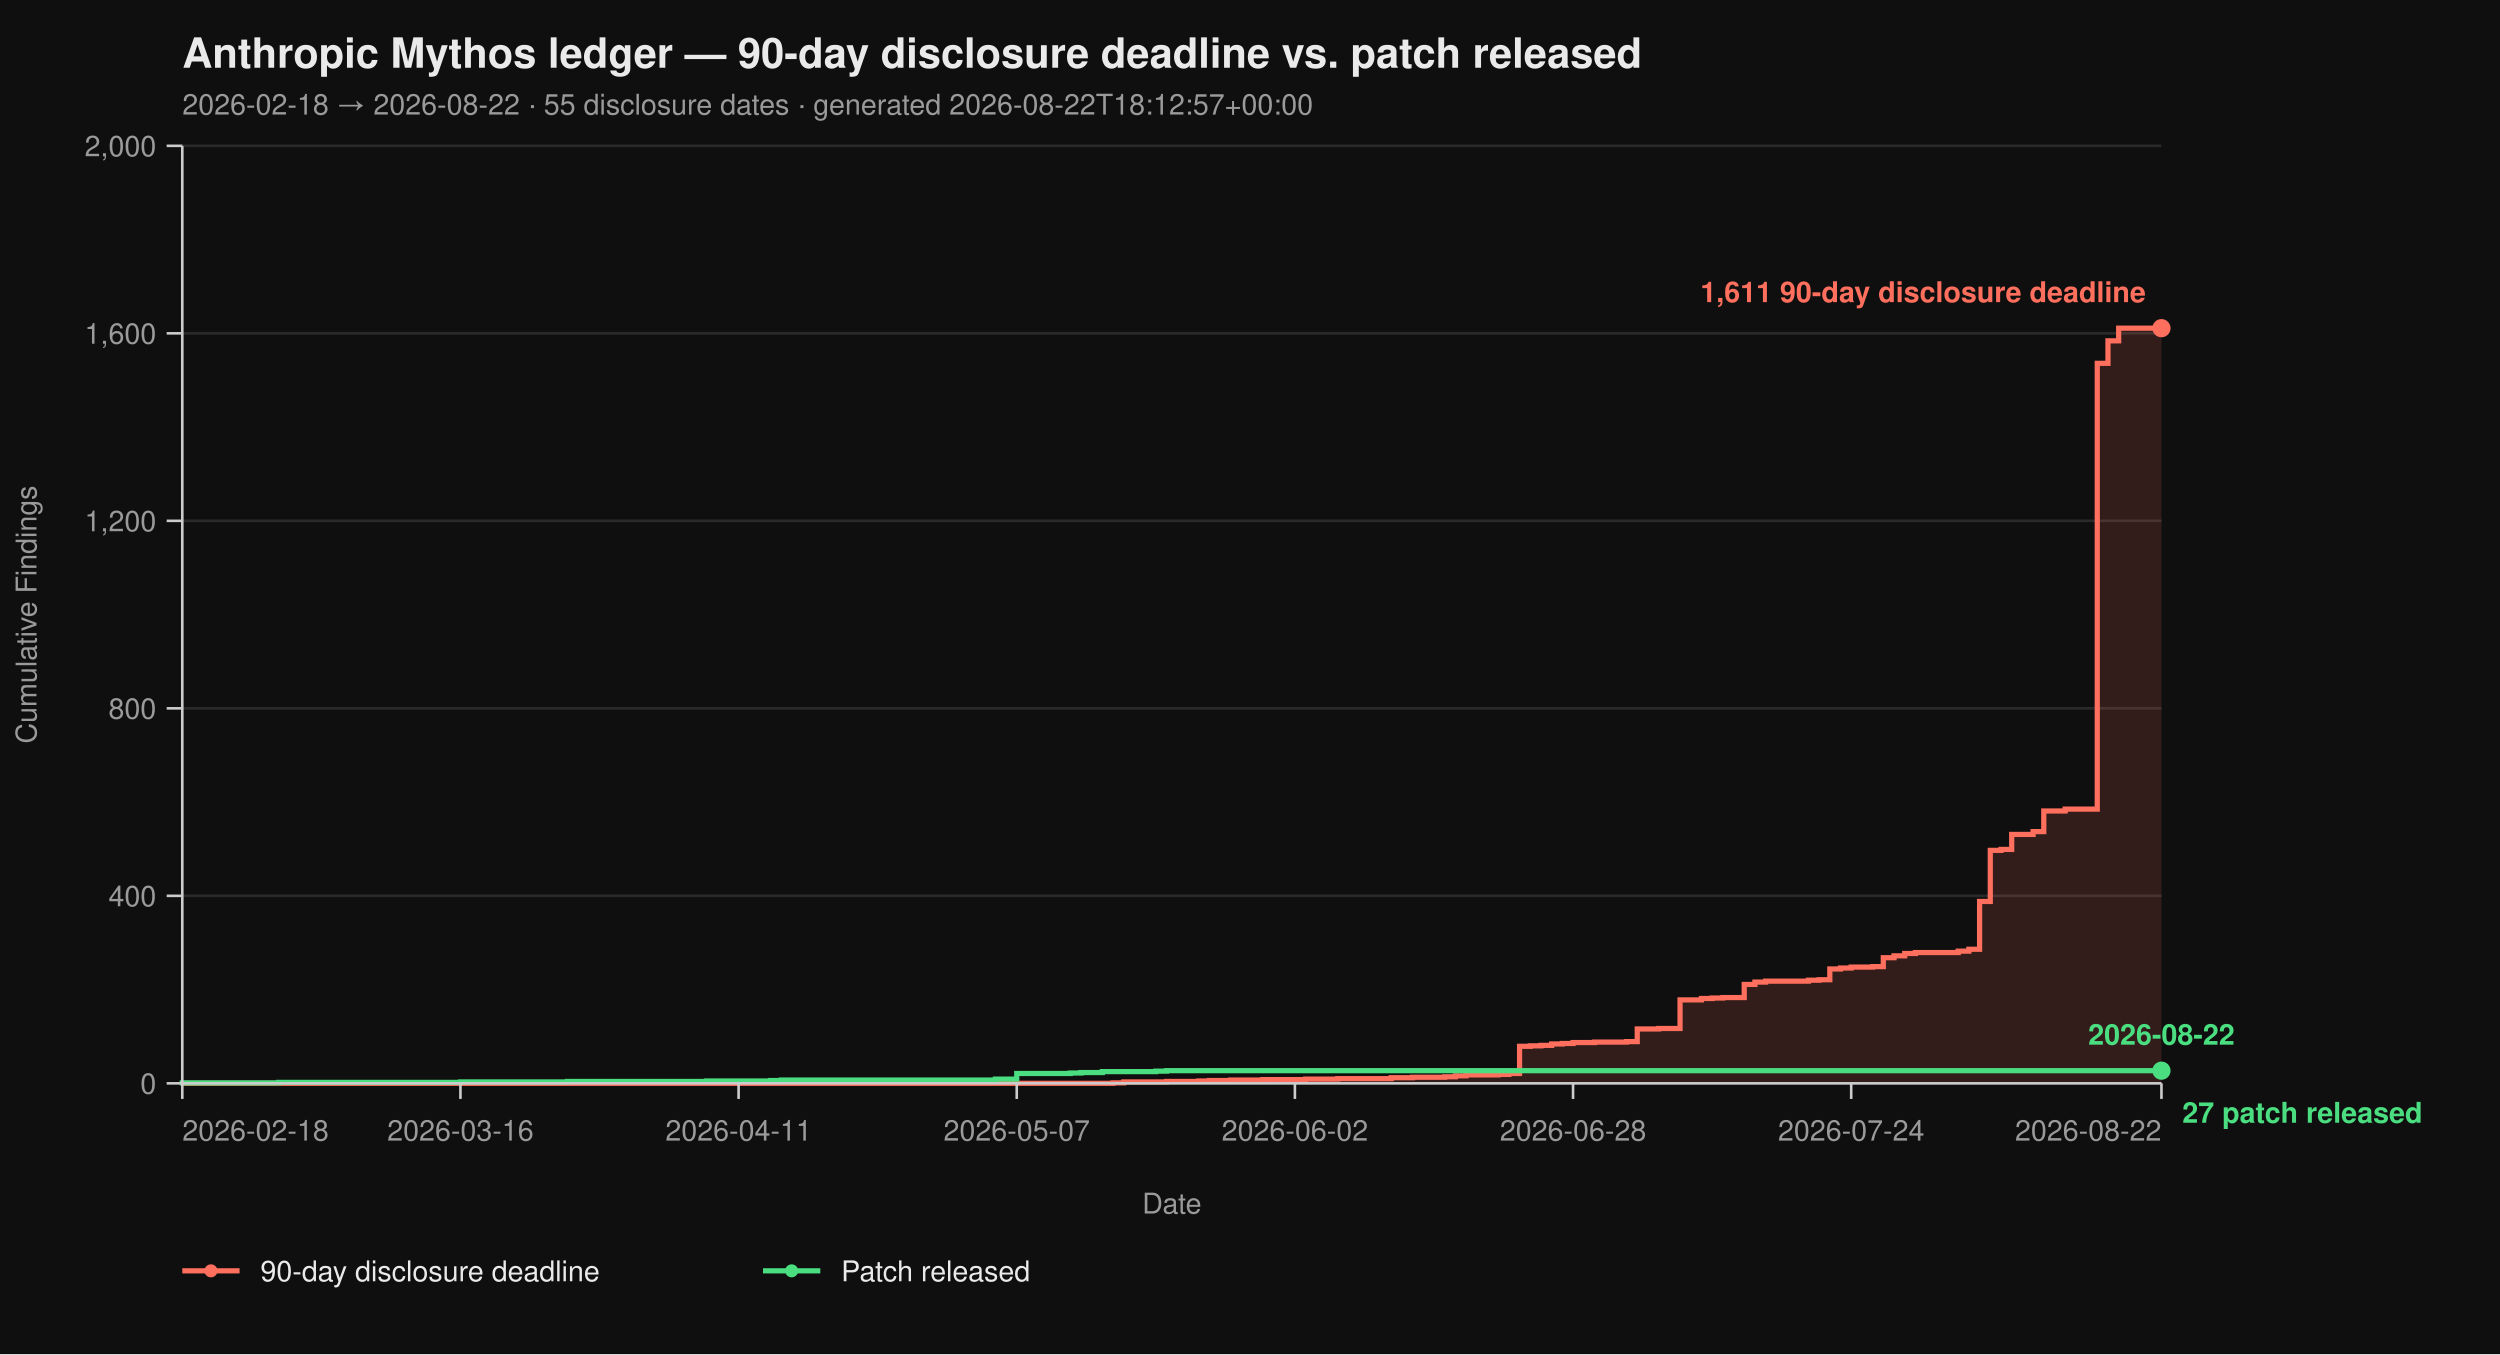
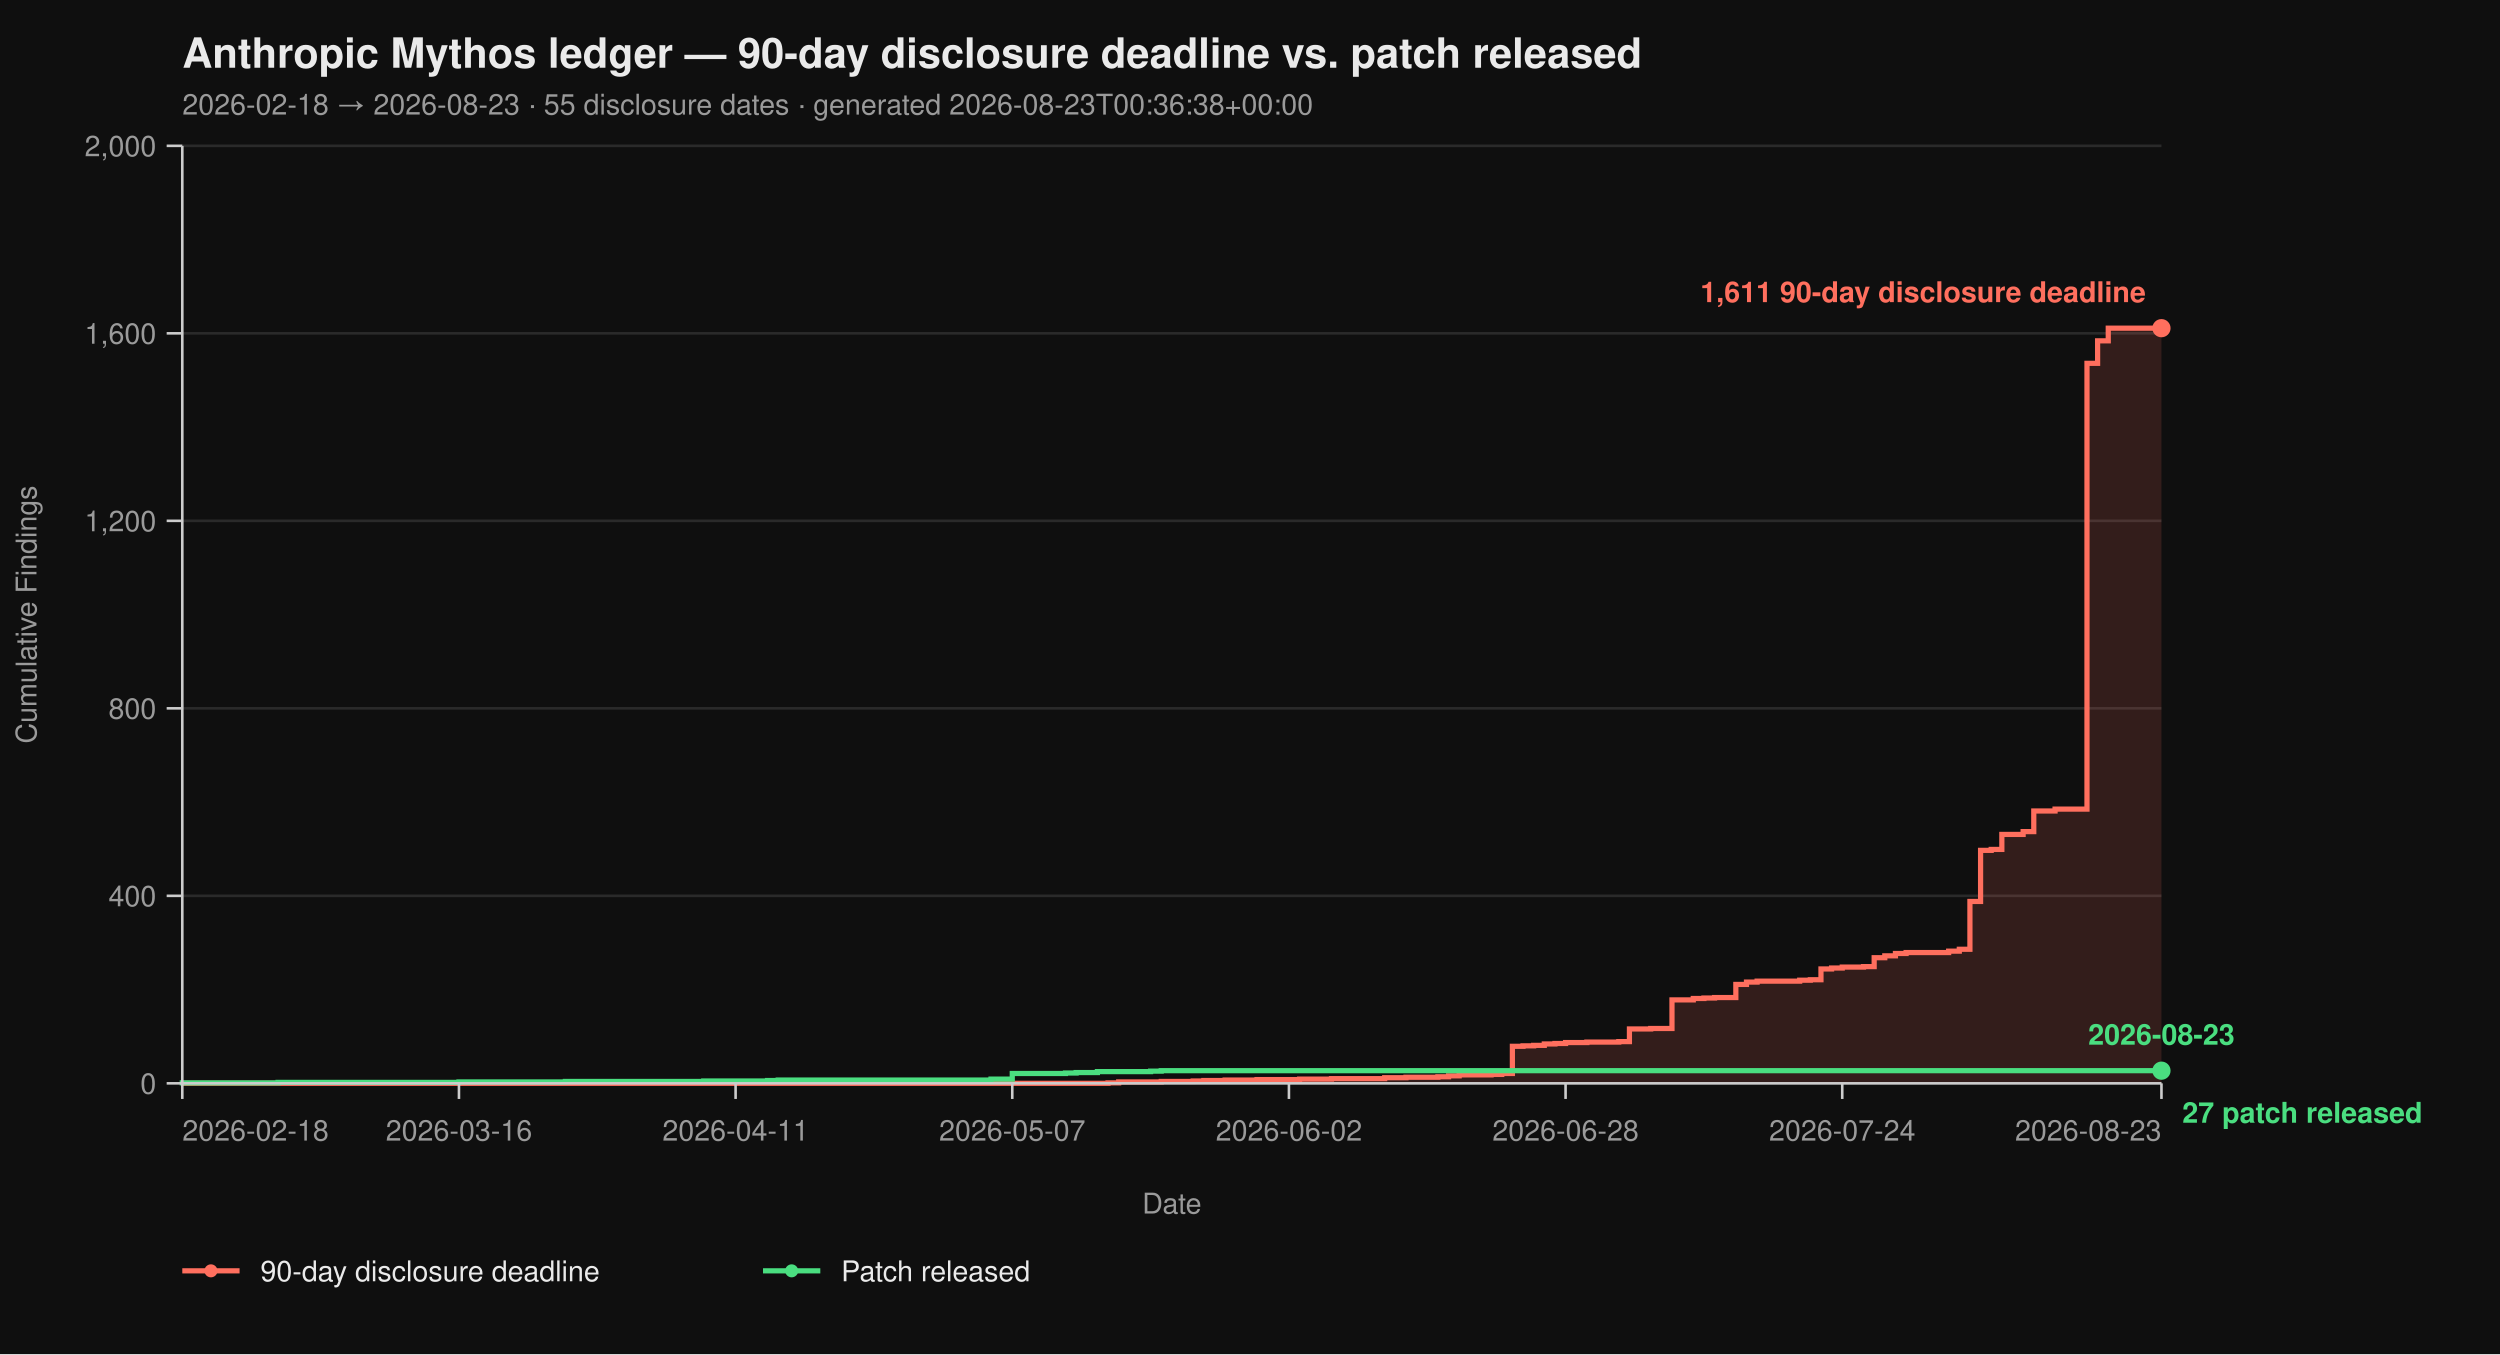
<svg xmlns="http://www.w3.org/2000/svg" viewBox="0 0 960 520" width="960" height="520" font-family="-apple-system, BlinkMacSystemFont, 'Segoe UI', Helvetica, Arial, sans-serif">
  <rect width="100%" height="100%" fill="#0f0f0f" />
  <text x="70" y="26" fill="#eaeaea" font-size="16" font-weight="700">Anthropic Mythos ledger — 90-day disclosure deadline vs. patch released</text>
-   <text x="70" y="44" fill="#9a9a9a" font-size="11">2026-02-18 → 2026-08-22  ·  55 disclosure dates  ·  generated 2026-08-22T18:12:57+00:00</text>
+   <text x="70" y="44" fill="#9a9a9a" font-size="11">2026-02-18 → 2026-08-23  ·  55 disclosure dates  ·  generated 2026-08-23T00:36:38+00:00</text>
  <line x1="70" y1="416.00" x2="830" y2="416.00" stroke="#2a2a2a" stroke-width="1" />
  <line x1="70" y1="344.00" x2="830" y2="344.00" stroke="#2a2a2a" stroke-width="1" />
  <line x1="70" y1="272.00" x2="830" y2="272.00" stroke="#2a2a2a" stroke-width="1" />
  <line x1="70" y1="200.00" x2="830" y2="200.00" stroke="#2a2a2a" stroke-width="1" />
  <line x1="70" y1="128.00" x2="830" y2="128.00" stroke="#2a2a2a" stroke-width="1" />
  <line x1="70" y1="56.00" x2="830" y2="56.00" stroke="#2a2a2a" stroke-width="1" />
-   <path d="M 70.00 416.00 L 427.41 416.00 L 427.41 415.82 L 431.51 415.82 L 431.51 415.46 L 447.95 415.46 L 447.95 415.28 L 460.27 415.28 L 460.27 415.10 L 464.38 415.10 L 464.38 414.92 L 472.59 414.92 L 472.59 414.74 L 484.92 414.74 L 484.92 414.56 L 501.35 414.56 L 501.35 414.38 L 513.68 414.38 L 513.68 414.20 L 534.22 414.20 L 534.22 413.84 L 542.43 413.84 L 542.43 413.66 L 554.76 413.66 L 554.76 413.48 L 558.86 413.48 L 558.86 413.12 L 562.97 413.12 L 562.97 412.76 L 575.30 412.76 L 575.30 412.58 L 579.41 412.58 L 579.41 412.22 L 583.51 412.22 L 583.51 401.78 L 587.62 401.78 L 587.62 401.60 L 591.73 401.60 L 591.73 401.42 L 595.84 401.42 L 595.84 400.88 L 599.95 400.88 L 599.95 400.70 L 604.05 400.70 L 604.05 400.34 L 612.27 400.34 L 612.27 400.16 L 624.59 400.16 L 624.59 399.98 L 628.70 399.98 L 628.70 395.12 L 636.92 395.12 L 636.92 394.94 L 645.14 394.94 L 645.14 383.96 L 653.35 383.96 L 653.35 383.42 L 657.46 383.42 L 657.46 383.24 L 661.57 383.24 L 661.57 383.06 L 669.78 383.06 L 669.78 378.02 L 673.89 378.02 L 673.89 377.12 L 678.00 377.12 L 678.00 376.76 L 694.43 376.76 L 694.43 376.40 L 698.54 376.40 L 698.54 376.22 L 702.65 376.22 L 702.65 372.08 L 706.76 372.08 L 706.76 371.72 L 710.86 371.72 L 710.86 371.36 L 719.08 371.36 L 719.08 371.18 L 723.19 371.18 L 723.19 367.76 L 727.30 367.76 L 727.30 367.04 L 731.41 367.04 L 731.41 366.14 L 735.51 366.14 L 735.51 365.78 L 751.95 365.78 L 751.95 365.24 L 756.05 365.24 L 756.05 364.52 L 760.16 364.52 L 760.16 346.16 L 764.27 346.16 L 764.27 326.54 L 768.38 326.54 L 768.38 326.18 L 772.49 326.18 L 772.49 320.42 L 780.70 320.42 L 780.70 319.34 L 784.81 319.34 L 784.81 311.42 L 793.03 311.42 L 793.03 310.70 L 805.35 310.70 L 805.35 139.52 L 809.46 139.52 L 809.46 130.88 L 813.57 130.88 L 813.57 126.02 L 830.00 126.02 L 830.00 416.00 Z" fill="#ff6f5e26" stroke="none" />
-   <path d="M 70.00 416.00 L 427.41 416.00 L 427.41 415.82 L 431.51 415.82 L 431.51 415.46 L 447.95 415.46 L 447.95 415.28 L 460.27 415.28 L 460.27 415.10 L 464.38 415.10 L 464.38 414.92 L 472.59 414.92 L 472.59 414.74 L 484.92 414.74 L 484.92 414.56 L 501.35 414.56 L 501.35 414.38 L 513.68 414.38 L 513.68 414.20 L 534.22 414.20 L 534.22 413.84 L 542.43 413.84 L 542.43 413.66 L 554.76 413.66 L 554.76 413.48 L 558.86 413.48 L 558.86 413.12 L 562.97 413.12 L 562.97 412.76 L 575.30 412.76 L 575.30 412.58 L 579.41 412.58 L 579.41 412.22 L 583.51 412.22 L 583.51 401.78 L 587.62 401.78 L 587.62 401.60 L 591.73 401.60 L 591.73 401.42 L 595.84 401.42 L 595.84 400.88 L 599.95 400.88 L 599.95 400.70 L 604.05 400.70 L 604.05 400.34 L 612.27 400.34 L 612.27 400.16 L 624.59 400.16 L 624.59 399.98 L 628.70 399.98 L 628.70 395.12 L 636.92 395.12 L 636.92 394.94 L 645.14 394.94 L 645.14 383.96 L 653.35 383.96 L 653.35 383.42 L 657.46 383.42 L 657.46 383.24 L 661.57 383.24 L 661.57 383.06 L 669.78 383.06 L 669.78 378.02 L 673.89 378.02 L 673.89 377.12 L 678.00 377.12 L 678.00 376.76 L 694.43 376.76 L 694.43 376.40 L 698.54 376.40 L 698.54 376.22 L 702.65 376.22 L 702.65 372.08 L 706.76 372.08 L 706.76 371.72 L 710.86 371.72 L 710.86 371.36 L 719.08 371.36 L 719.08 371.18 L 723.19 371.18 L 723.19 367.76 L 727.30 367.76 L 727.30 367.04 L 731.41 367.04 L 731.41 366.14 L 735.51 366.14 L 735.51 365.78 L 751.95 365.78 L 751.95 365.24 L 756.05 365.24 L 756.05 364.52 L 760.16 364.52 L 760.16 346.16 L 764.27 346.16 L 764.27 326.54 L 768.38 326.54 L 768.38 326.18 L 772.49 326.18 L 772.49 320.42 L 780.70 320.42 L 780.70 319.34 L 784.81 319.34 L 784.81 311.42 L 793.03 311.42 L 793.03 310.70 L 805.35 310.70 L 805.35 139.52 L 809.46 139.52 L 809.46 130.88 L 813.57 130.88 L 813.57 126.02 L 830.00 126.02" fill="none" stroke="#ff6f5e" stroke-width="2" stroke-linejoin="miter" stroke-linecap="butt" />
-   <path d="M 70.00 416.00 L 70.00 416.00 L 70.00 415.82 L 106.97 415.82 L 106.97 415.64 L 176.81 415.64 L 176.81 415.46 L 217.89 415.46 L 217.89 415.28 L 271.30 415.28 L 271.30 415.10 L 295.95 415.10 L 295.95 414.92 L 300.05 414.92 L 300.05 414.74 L 382.22 414.74 L 382.22 414.38 L 390.43 414.38 L 390.43 412.22 L 410.97 412.22 L 410.97 412.04 L 415.08 412.04 L 415.08 411.86 L 423.30 411.86 L 423.30 411.50 L 443.84 411.50 L 443.84 411.32 L 447.95 411.32 L 447.95 411.14 L 830.00 411.14" fill="none" stroke="#4ade80" stroke-width="2" stroke-linejoin="miter" stroke-linecap="butt" />
+   <path d="M 70.00 416.00 L 425.48 416.00 L 425.48 415.82 L 429.57 415.82 L 429.57 415.46 L 445.91 415.46 L 445.91 415.28 L 458.17 415.28 L 458.17 415.10 L 462.26 415.10 L 462.26 414.92 L 470.43 414.92 L 470.43 414.74 L 482.69 414.74 L 482.69 414.56 L 499.03 414.56 L 499.03 414.38 L 511.29 414.38 L 511.29 414.20 L 531.72 414.20 L 531.72 413.84 L 539.89 413.84 L 539.89 413.66 L 552.15 413.66 L 552.15 413.48 L 556.24 413.48 L 556.24 413.12 L 560.32 413.12 L 560.32 412.76 L 572.58 412.76 L 572.58 412.58 L 576.67 412.58 L 576.67 412.22 L 580.75 412.22 L 580.75 401.78 L 584.84 401.78 L 584.84 401.60 L 588.92 401.60 L 588.92 401.42 L 593.01 401.42 L 593.01 400.88 L 597.10 400.88 L 597.10 400.70 L 601.18 400.70 L 601.18 400.34 L 609.35 400.34 L 609.35 400.16 L 621.61 400.16 L 621.61 399.98 L 625.70 399.98 L 625.70 395.12 L 633.87 395.12 L 633.87 394.94 L 642.04 394.94 L 642.04 383.96 L 650.22 383.96 L 650.22 383.42 L 654.30 383.42 L 654.30 383.24 L 658.39 383.24 L 658.39 383.06 L 666.56 383.06 L 666.56 378.02 L 670.65 378.02 L 670.65 377.12 L 674.73 377.12 L 674.73 376.76 L 691.08 376.76 L 691.08 376.40 L 695.16 376.40 L 695.16 376.22 L 699.25 376.22 L 699.25 372.08 L 703.33 372.08 L 703.33 371.72 L 707.42 371.72 L 707.42 371.36 L 715.59 371.36 L 715.59 371.18 L 719.68 371.18 L 719.68 367.76 L 723.76 367.76 L 723.76 367.04 L 727.85 367.04 L 727.85 366.14 L 731.94 366.14 L 731.94 365.78 L 748.28 365.78 L 748.28 365.24 L 752.37 365.24 L 752.37 364.52 L 756.45 364.52 L 756.45 346.16 L 760.54 346.16 L 760.54 326.54 L 764.62 326.54 L 764.62 326.18 L 768.71 326.18 L 768.71 320.42 L 776.88 320.42 L 776.88 319.34 L 780.97 319.34 L 780.97 311.42 L 789.14 311.42 L 789.14 310.70 L 801.40 310.70 L 801.40 139.52 L 805.48 139.52 L 805.48 130.88 L 809.57 130.88 L 809.57 126.02 L 830.00 126.02 L 830.00 416.00 Z" fill="#ff6f5e26" stroke="none" />
+   <path d="M 70.00 416.00 L 425.48 416.00 L 425.48 415.82 L 429.57 415.82 L 429.57 415.46 L 445.91 415.46 L 445.91 415.28 L 458.17 415.28 L 458.17 415.10 L 462.26 415.10 L 462.26 414.92 L 470.43 414.92 L 470.43 414.74 L 482.69 414.74 L 482.69 414.56 L 499.03 414.56 L 499.03 414.38 L 511.29 414.38 L 511.29 414.20 L 531.72 414.20 L 531.72 413.84 L 539.89 413.84 L 539.89 413.66 L 552.15 413.66 L 552.15 413.48 L 556.24 413.48 L 556.24 413.12 L 560.32 413.12 L 560.32 412.76 L 572.58 412.76 L 572.58 412.58 L 576.67 412.58 L 576.67 412.22 L 580.75 412.22 L 580.75 401.78 L 584.84 401.78 L 584.84 401.60 L 588.92 401.60 L 588.92 401.42 L 593.01 401.42 L 593.01 400.88 L 597.10 400.88 L 597.10 400.70 L 601.18 400.70 L 601.18 400.34 L 609.35 400.34 L 609.35 400.16 L 621.61 400.16 L 621.61 399.98 L 625.70 399.98 L 625.70 395.12 L 633.87 395.12 L 633.87 394.94 L 642.04 394.94 L 642.04 383.96 L 650.22 383.96 L 650.22 383.42 L 654.30 383.42 L 654.30 383.24 L 658.39 383.24 L 658.39 383.06 L 666.56 383.06 L 666.56 378.02 L 670.65 378.02 L 670.65 377.12 L 674.73 377.12 L 674.73 376.76 L 691.08 376.76 L 691.08 376.40 L 695.16 376.40 L 695.16 376.22 L 699.25 376.22 L 699.25 372.08 L 703.33 372.08 L 703.33 371.72 L 707.42 371.72 L 707.42 371.36 L 715.59 371.36 L 715.59 371.18 L 719.68 371.18 L 719.68 367.76 L 723.76 367.76 L 723.76 367.04 L 727.85 367.04 L 727.85 366.14 L 731.94 366.14 L 731.94 365.78 L 748.28 365.78 L 748.28 365.24 L 752.37 365.24 L 752.37 364.52 L 756.45 364.52 L 756.45 346.16 L 760.54 346.16 L 760.54 326.54 L 764.62 326.54 L 764.62 326.18 L 768.71 326.18 L 768.71 320.42 L 776.88 320.42 L 776.88 319.34 L 780.97 319.34 L 780.97 311.42 L 789.14 311.42 L 789.14 310.70 L 801.40 310.70 L 801.40 139.52 L 805.48 139.52 L 805.48 130.88 L 809.57 130.88 L 809.57 126.02 L 830.00 126.02" fill="none" stroke="#ff6f5e" stroke-width="2" stroke-linejoin="miter" stroke-linecap="butt" />
+   <path d="M 70.00 416.00 L 70.00 416.00 L 70.00 415.82 L 106.77 415.82 L 106.77 415.64 L 176.24 415.64 L 176.24 415.46 L 217.10 415.46 L 217.10 415.28 L 270.22 415.28 L 270.22 415.10 L 294.73 415.10 L 294.73 414.92 L 298.82 414.92 L 298.82 414.74 L 380.54 414.74 L 380.54 414.38 L 388.71 414.38 L 388.71 412.22 L 409.14 412.22 L 409.14 412.04 L 413.23 412.04 L 413.23 411.86 L 421.40 411.86 L 421.40 411.50 L 441.83 411.50 L 441.83 411.32 L 445.91 411.32 L 445.91 411.14 L 830.00 411.14" fill="none" stroke="#4ade80" stroke-width="2" stroke-linejoin="miter" stroke-linecap="butt" />
  <line x1="70" y1="56" x2="70" y2="416" stroke="#cccccc" stroke-width="1" />
  <line x1="70" y1="416" x2="830" y2="416" stroke="#cccccc" stroke-width="1" />
  <line x1="64" y1="416.00" x2="70" y2="416.00" stroke="#cccccc" stroke-width="1" />
  <line x1="64" y1="344.00" x2="70" y2="344.00" stroke="#cccccc" stroke-width="1" />
  <line x1="64" y1="272.00" x2="70" y2="272.00" stroke="#cccccc" stroke-width="1" />
  <line x1="64" y1="200.00" x2="70" y2="200.00" stroke="#cccccc" stroke-width="1" />
  <line x1="64" y1="128.00" x2="70" y2="128.00" stroke="#cccccc" stroke-width="1" />
  <line x1="64" y1="56.00" x2="70" y2="56.00" stroke="#cccccc" stroke-width="1" />
  <text x="60" y="420.00" text-anchor="end" fill="#9a9a9a" font-size="11">0</text>
  <text x="60" y="348.00" text-anchor="end" fill="#9a9a9a" font-size="11">400</text>
  <text x="60" y="276.00" text-anchor="end" fill="#9a9a9a" font-size="11">800</text>
  <text x="60" y="204.00" text-anchor="end" fill="#9a9a9a" font-size="11">1,200</text>
  <text x="60" y="132.00" text-anchor="end" fill="#9a9a9a" font-size="11">1,600</text>
  <text x="60" y="60.00" text-anchor="end" fill="#9a9a9a" font-size="11">2,000</text>
  <text x="14" y="236.00" fill="#9a9a9a" font-size="11" transform="rotate(-90 14 236.00)" text-anchor="middle">Cumulative Findings</text>
  <line x1="70.00" y1="416" x2="70.00" y2="422" stroke="#cccccc" stroke-width="1" />
-   <line x1="176.81" y1="416" x2="176.81" y2="422" stroke="#cccccc" stroke-width="1" />
-   <line x1="283.62" y1="416" x2="283.62" y2="422" stroke="#cccccc" stroke-width="1" />
-   <line x1="390.43" y1="416" x2="390.43" y2="422" stroke="#cccccc" stroke-width="1" />
-   <line x1="497.24" y1="416" x2="497.24" y2="422" stroke="#cccccc" stroke-width="1" />
-   <line x1="604.05" y1="416" x2="604.05" y2="422" stroke="#cccccc" stroke-width="1" />
-   <line x1="710.86" y1="416" x2="710.86" y2="422" stroke="#cccccc" stroke-width="1" />
+   <line x1="176.24" y1="416" x2="176.24" y2="422" stroke="#cccccc" stroke-width="1" />
+   <line x1="282.47" y1="416" x2="282.47" y2="422" stroke="#cccccc" stroke-width="1" />
+   <line x1="388.71" y1="416" x2="388.71" y2="422" stroke="#cccccc" stroke-width="1" />
+   <line x1="494.95" y1="416" x2="494.95" y2="422" stroke="#cccccc" stroke-width="1" />
+   <line x1="601.18" y1="416" x2="601.18" y2="422" stroke="#cccccc" stroke-width="1" />
+   <line x1="707.42" y1="416" x2="707.42" y2="422" stroke="#cccccc" stroke-width="1" />
  <line x1="830.00" y1="416" x2="830.00" y2="422" stroke="#cccccc" stroke-width="1" />
  <text x="70.00" y="438" text-anchor="start" fill="#9a9a9a" font-size="11">2026-02-18</text>
-   <text x="176.81" y="438" text-anchor="middle" fill="#9a9a9a" font-size="11">2026-03-16</text>
-   <text x="283.62" y="438" text-anchor="middle" fill="#9a9a9a" font-size="11">2026-04-11</text>
-   <text x="390.43" y="438" text-anchor="middle" fill="#9a9a9a" font-size="11">2026-05-07</text>
-   <text x="497.24" y="438" text-anchor="middle" fill="#9a9a9a" font-size="11">2026-06-02</text>
-   <text x="604.05" y="438" text-anchor="middle" fill="#9a9a9a" font-size="11">2026-06-28</text>
-   <text x="710.86" y="438" text-anchor="middle" fill="#9a9a9a" font-size="11">2026-07-24</text>
-   <text x="830.00" y="438" text-anchor="end" fill="#9a9a9a" font-size="11">2026-08-22</text>
+   <text x="176.24" y="438" text-anchor="middle" fill="#9a9a9a" font-size="11">2026-03-16</text>
+   <text x="282.47" y="438" text-anchor="middle" fill="#9a9a9a" font-size="11">2026-04-11</text>
+   <text x="388.71" y="438" text-anchor="middle" fill="#9a9a9a" font-size="11">2026-05-07</text>
+   <text x="494.95" y="438" text-anchor="middle" fill="#9a9a9a" font-size="11">2026-06-02</text>
+   <text x="601.18" y="438" text-anchor="middle" fill="#9a9a9a" font-size="11">2026-06-28</text>
+   <text x="707.42" y="438" text-anchor="middle" fill="#9a9a9a" font-size="11">2026-07-24</text>
+   <text x="830.00" y="438" text-anchor="end" fill="#9a9a9a" font-size="11">2026-08-23</text>
  <text x="450.00" y="466" fill="#9a9a9a" font-size="11" text-anchor="middle">Date</text>
  <circle cx="830.00" cy="126.02" r="3.5" fill="#ff6f5e" />
  <text x="824.00" y="116.02" text-anchor="end" fill="#ff6f5e" font-size="11" font-weight="600">1,611 90-day disclosure deadline</text>
  <circle cx="830.00" cy="411.14" r="3.5" fill="#4ade80" />
  <text x="838.00" y="431.14" text-anchor="start" fill="#4ade80" font-size="11" font-weight="600">27 patch released</text>
-   <text x="830.00" y="401.14" text-anchor="middle" fill="#4ade80" font-size="11" font-weight="600">2026-08-22</text>
+   <text x="830.00" y="401.14" text-anchor="middle" fill="#4ade80" font-size="11" font-weight="600">2026-08-23</text>
  <line x1="70" y1="488" x2="92" y2="488" stroke="#ff6f5e" stroke-width="2" />
  <circle cx="81" cy="488" r="2.5" fill="#ff6f5e" />
  <text x="100" y="492" fill="#eaeaea" font-size="11">90-day disclosure deadline</text>
  <line x1="293.0" y1="488" x2="315.0" y2="488" stroke="#4ade80" stroke-width="2" />
  <circle cx="304.0" cy="488" r="2.5" fill="#4ade80" />
  <text x="323.0" y="492" fill="#eaeaea" font-size="11">Patch released</text>
</svg>
